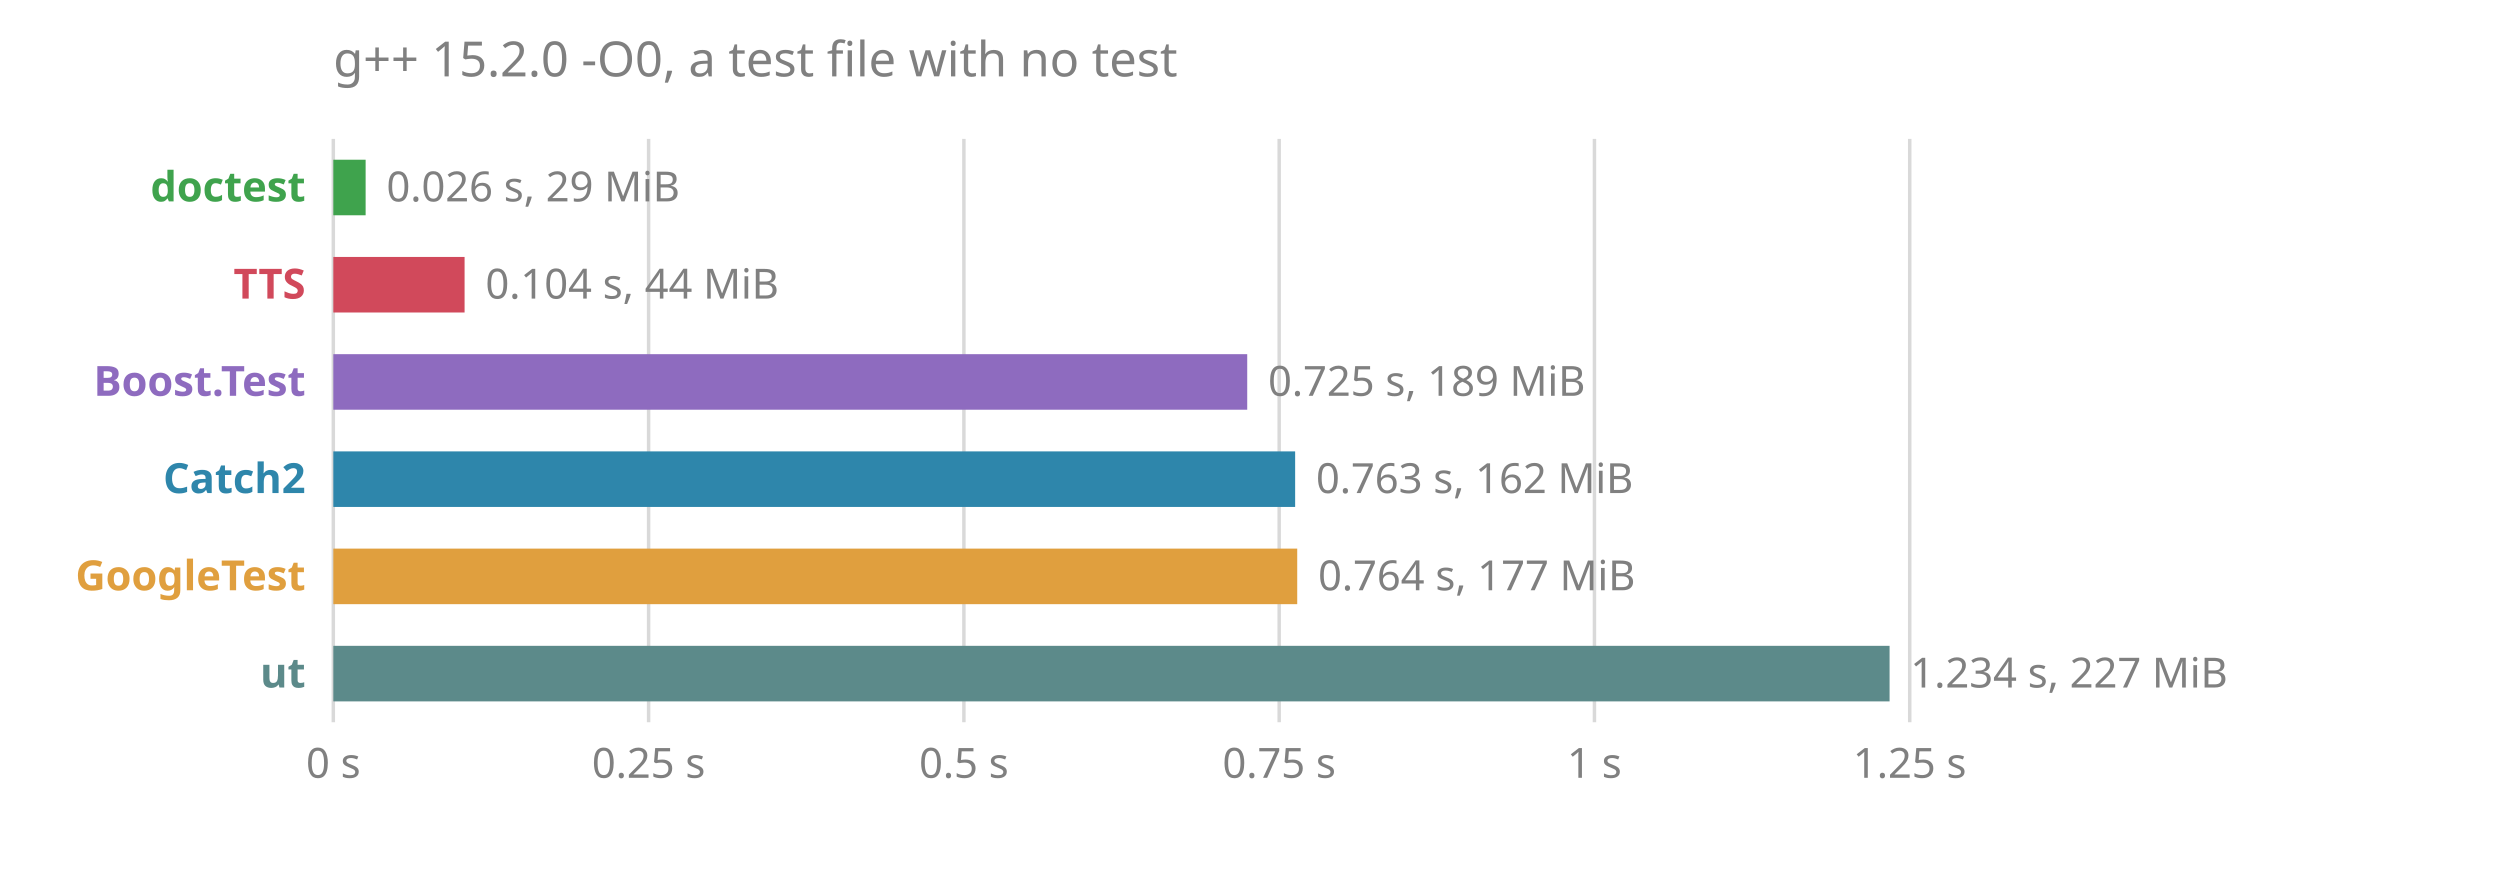
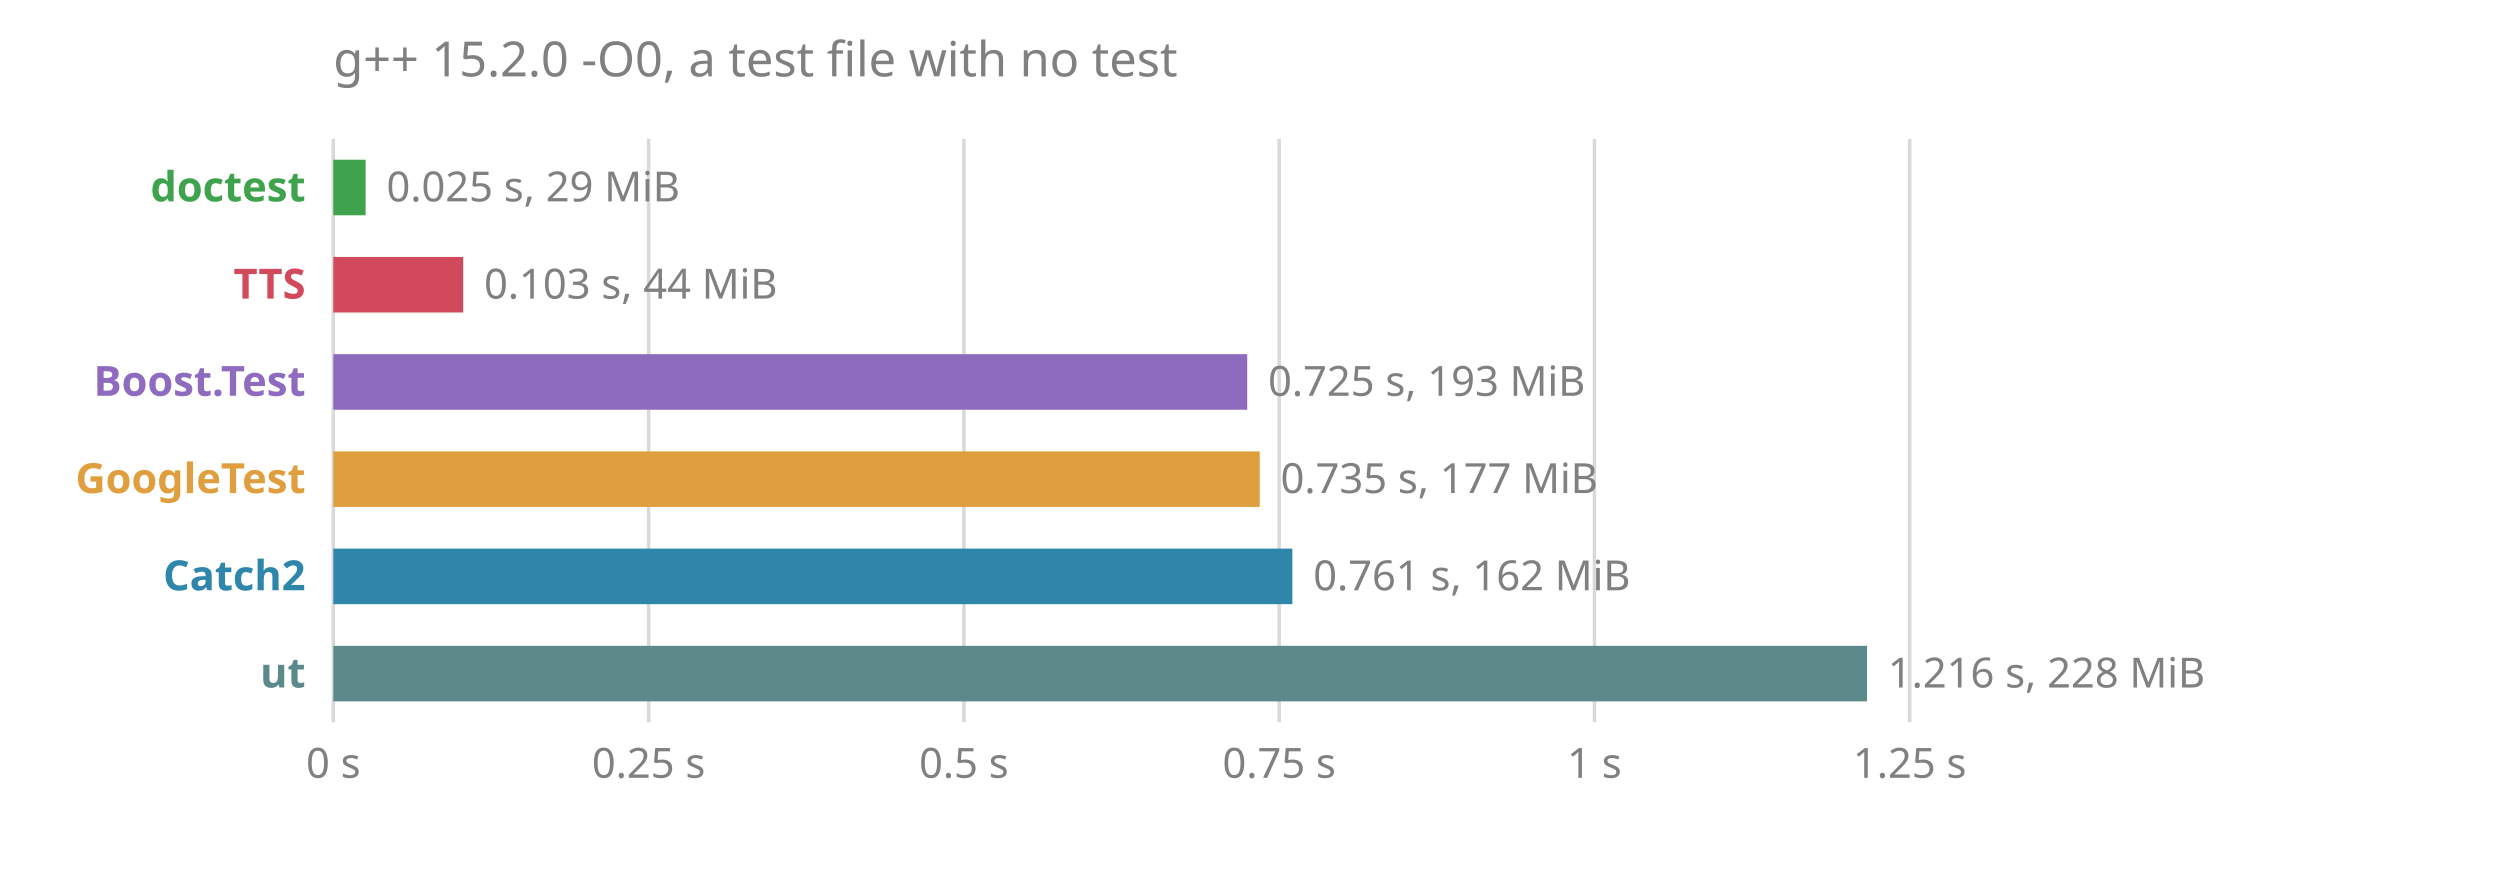
<svg xmlns="http://www.w3.org/2000/svg" viewBox="0 0 720 252" font-family="sans-serif" font-size="12">
  <text x="96" y="22" fill="#808080" font-size="14">g++ 15.2.0 -O0, a test file with no test</text>
  <line x1="96.0" x2="96.0" y1="40" y2="208" stroke="#808080" stroke-opacity="0.3" />
  <text x="96.0" y="224" fill="#808080" text-anchor="middle">0 s</text>
  <line x1="186.8" x2="186.8" y1="40" y2="208" stroke="#808080" stroke-opacity="0.3" />
  <text x="186.8" y="224" fill="#808080" text-anchor="middle">0.25 s</text>
  <line x1="277.6" x2="277.6" y1="40" y2="208" stroke="#808080" stroke-opacity="0.3" />
  <text x="277.6" y="224" fill="#808080" text-anchor="middle">0.5 s</text>
  <line x1="368.4" x2="368.4" y1="40" y2="208" stroke="#808080" stroke-opacity="0.3" />
  <text x="368.4" y="224" fill="#808080" text-anchor="middle">0.75 s</text>
  <line x1="459.2" x2="459.2" y1="40" y2="208" stroke="#808080" stroke-opacity="0.3" />
  <text x="459.2" y="224" fill="#808080" text-anchor="middle">1 s</text>
  <line x1="550.0" x2="550.0" y1="40" y2="208" stroke="#808080" stroke-opacity="0.3" />
  <text x="550.0" y="224" fill="#808080" text-anchor="middle">1.25 s</text>
  <text x="88" y="58" fill="#3fa34d" font-weight="bold" text-anchor="end">doctest</text>
  <rect x="96" y="46" width="9.3" height="16" fill="#3fa34d" />
-   <text x="111.3" y="58" fill="#808080">0.026 s, 29 MiB</text>
+   <text x="111.3" y="58" fill="#808080">0.025 s, 29 MiB</text>
  <text x="88" y="86" fill="#d1495b" font-weight="bold" text-anchor="end">TTS</text>
-   <rect x="96" y="74" width="37.8" height="16" fill="#d1495b" />
-   <text x="139.8" y="86" fill="#808080">0.104 s, 44 MiB</text>
+   <rect x="96" y="74" width="37.4" height="16" fill="#d1495b" />
+   <text x="139.4" y="86" fill="#808080">0.103 s, 44 MiB</text>
  <text x="88" y="114" fill="#8e6bbf" font-weight="bold" text-anchor="end">Boost.Test</text>
  <rect x="96" y="102" width="263.2" height="16" fill="#8e6bbf" />
-   <text x="365.2" y="114" fill="#808080">0.725 s, 189 MiB</text>
-   <text x="88" y="142" fill="#2e86ab" font-weight="bold" text-anchor="end">Catch2</text>
-   <rect x="96" y="130" width="277.0" height="16" fill="#2e86ab" />
-   <text x="379.0" y="142" fill="#808080">0.763 s, 162 MiB</text>
-   <text x="88" y="170" fill="#e09f3e" font-weight="bold" text-anchor="end">GoogleTest</text>
-   <rect x="96" y="158" width="277.6" height="16" fill="#e09f3e" />
-   <text x="379.6" y="170" fill="#808080">0.764 s, 177 MiB</text>
+   <text x="365.2" y="114" fill="#808080">0.725 s, 193 MiB</text>
+   <text x="88" y="142" fill="#e09f3e" font-weight="bold" text-anchor="end">GoogleTest</text>
+   <rect x="96" y="130" width="266.8" height="16" fill="#e09f3e" />
+   <text x="368.8" y="142" fill="#808080">0.735 s, 177 MiB</text>
+   <text x="88" y="170" fill="#2e86ab" font-weight="bold" text-anchor="end">Catch2</text>
+   <rect x="96" y="158" width="276.2" height="16" fill="#2e86ab" />
+   <text x="378.2" y="170" fill="#808080">0.761 s, 162 MiB</text>
  <text x="88" y="198" fill="#5c8a8a" font-weight="bold" text-anchor="end">ut</text>
-   <rect x="96" y="186" width="448.2" height="16" fill="#5c8a8a" />
-   <text x="550.2" y="198" fill="#808080">1.234 s, 227 MiB</text>
+   <rect x="96" y="186" width="441.7" height="16" fill="#5c8a8a" />
+   <text x="543.7" y="198" fill="#808080">1.216 s, 228 MiB</text>
</svg>
